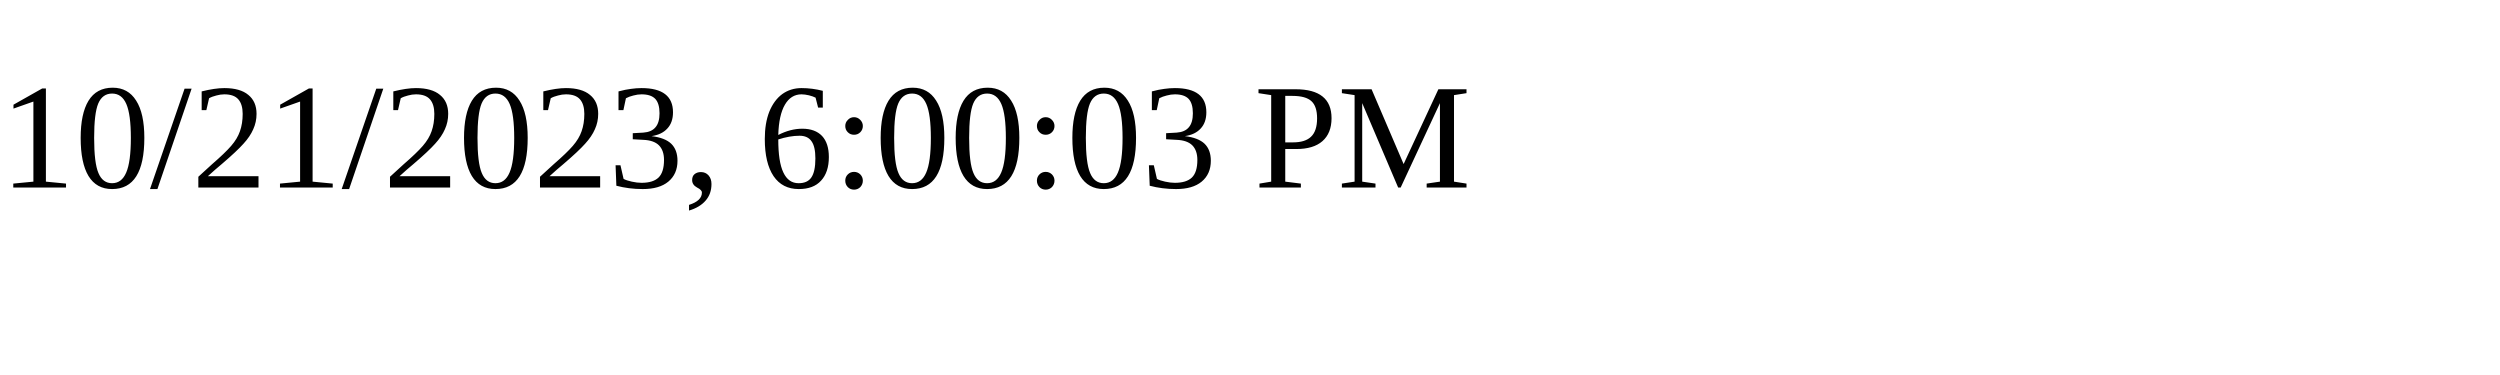
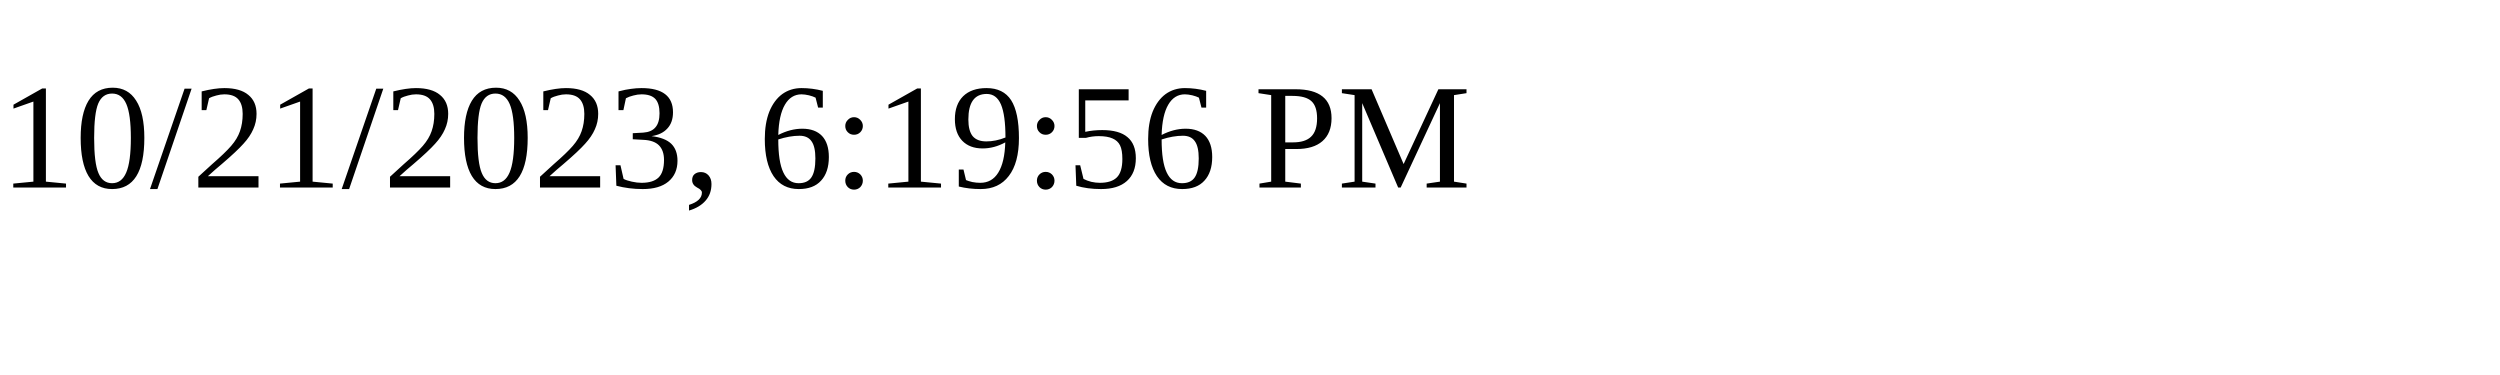
<svg xmlns="http://www.w3.org/2000/svg" height="30" width="200">
-   <text x="0" y="15">10/21/2023, 6:00:03 PM</text>
+   <text x="0" y="15">10/21/2023, 6:19:56 PM</text>
</svg>
